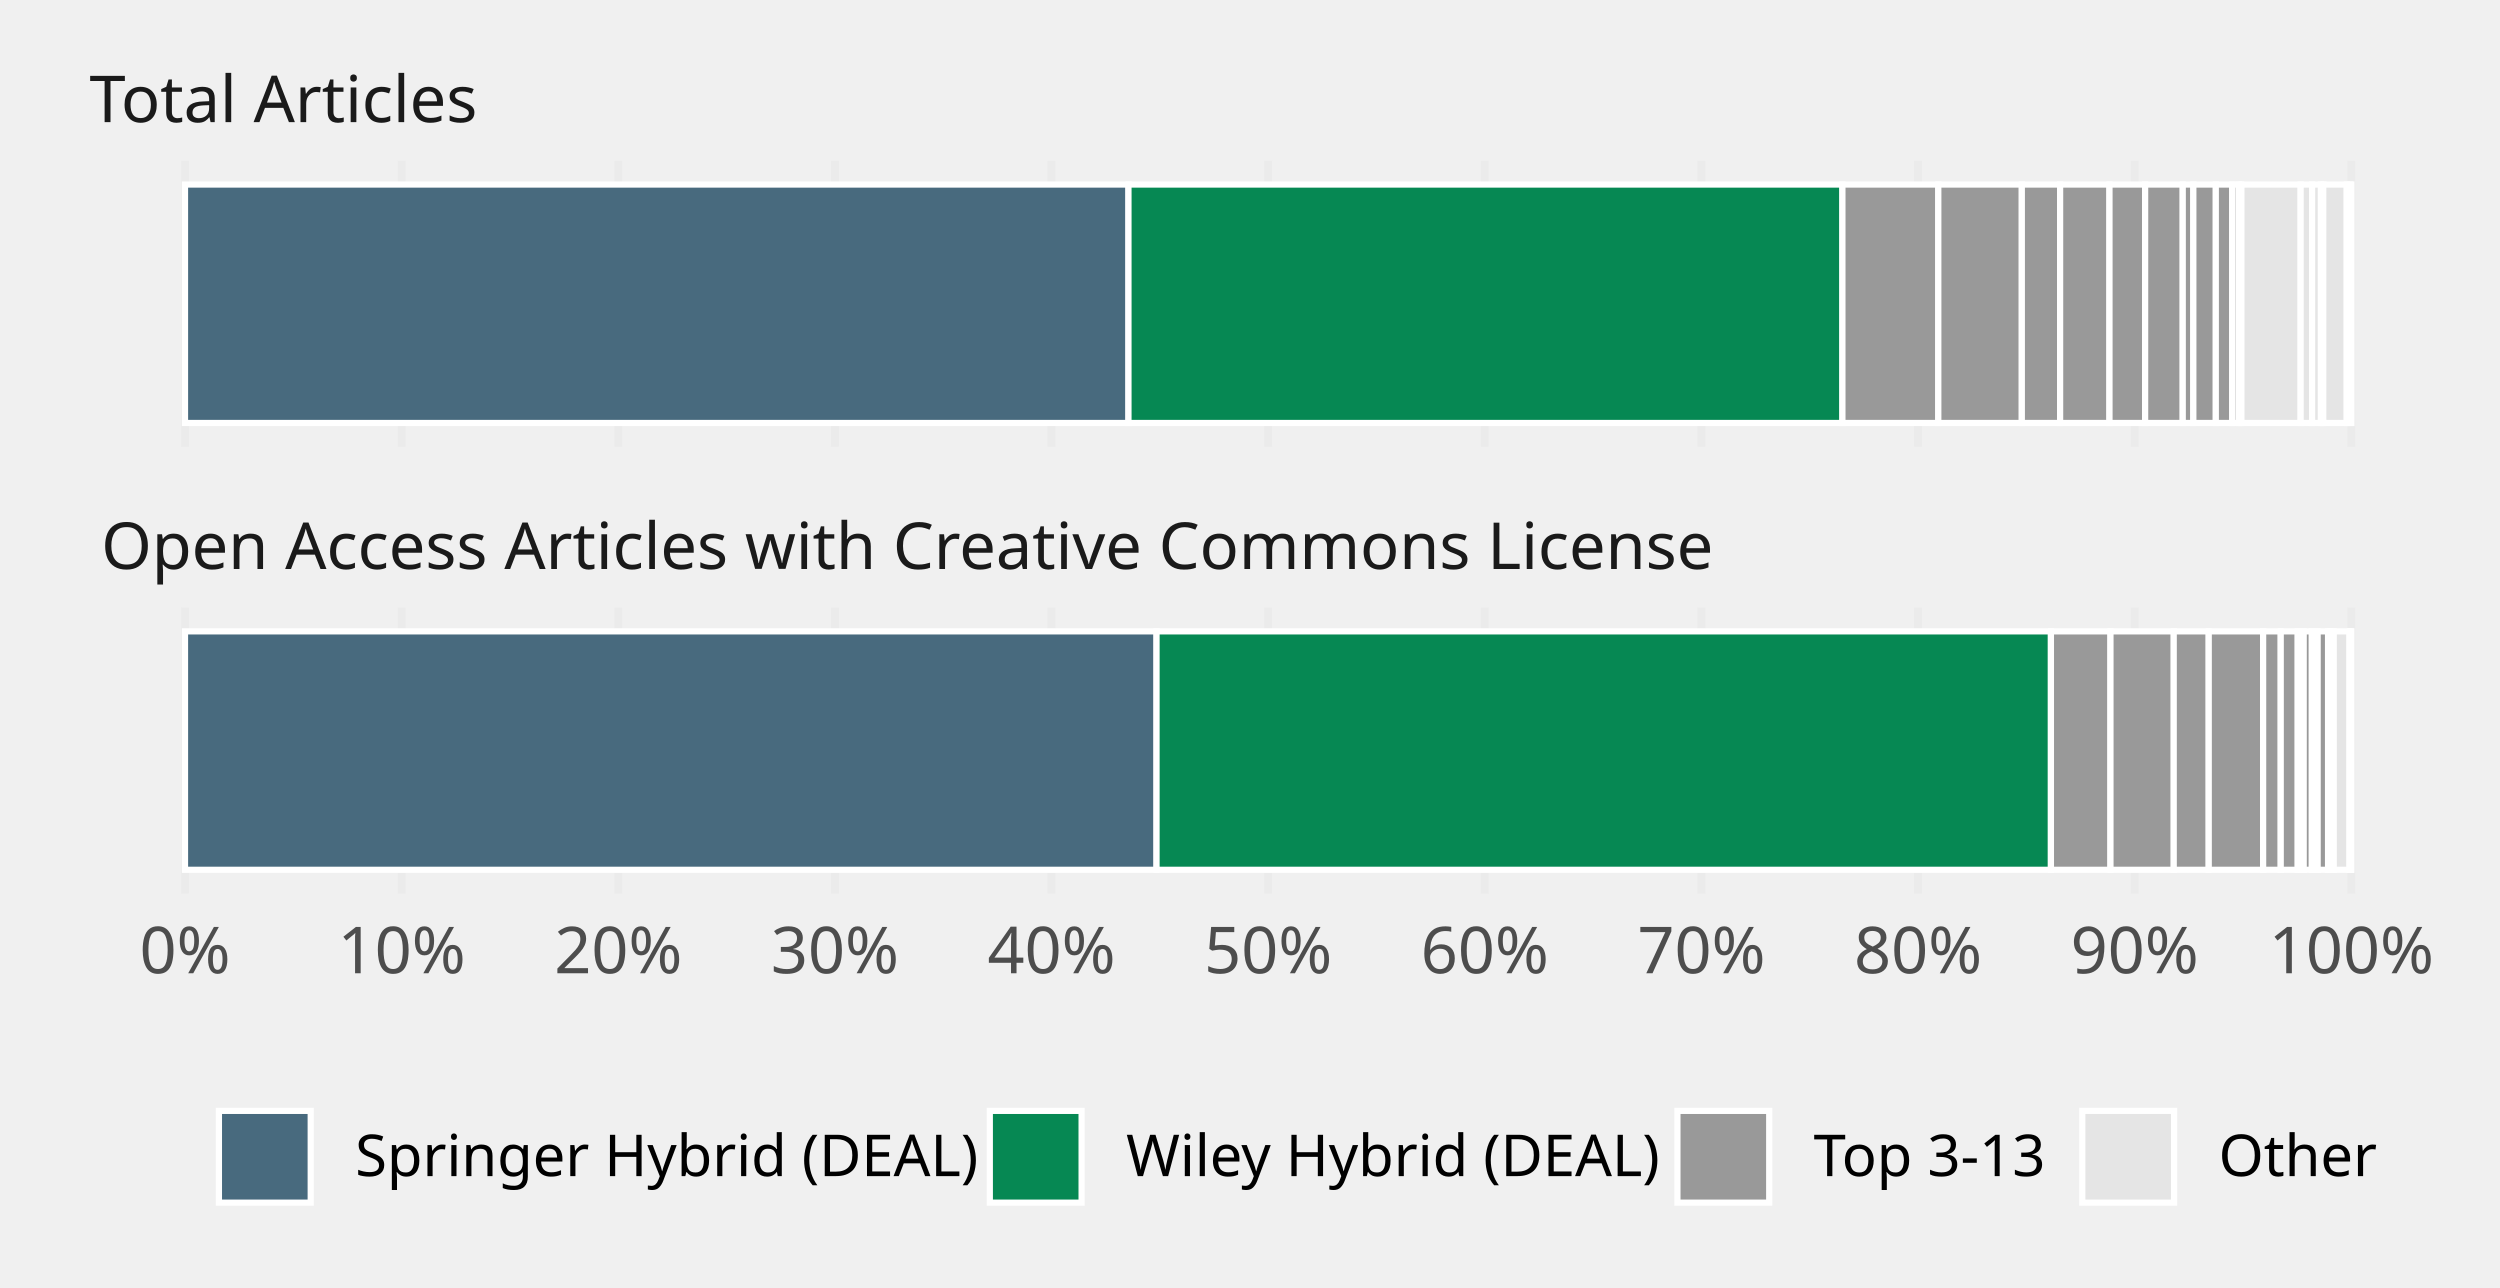
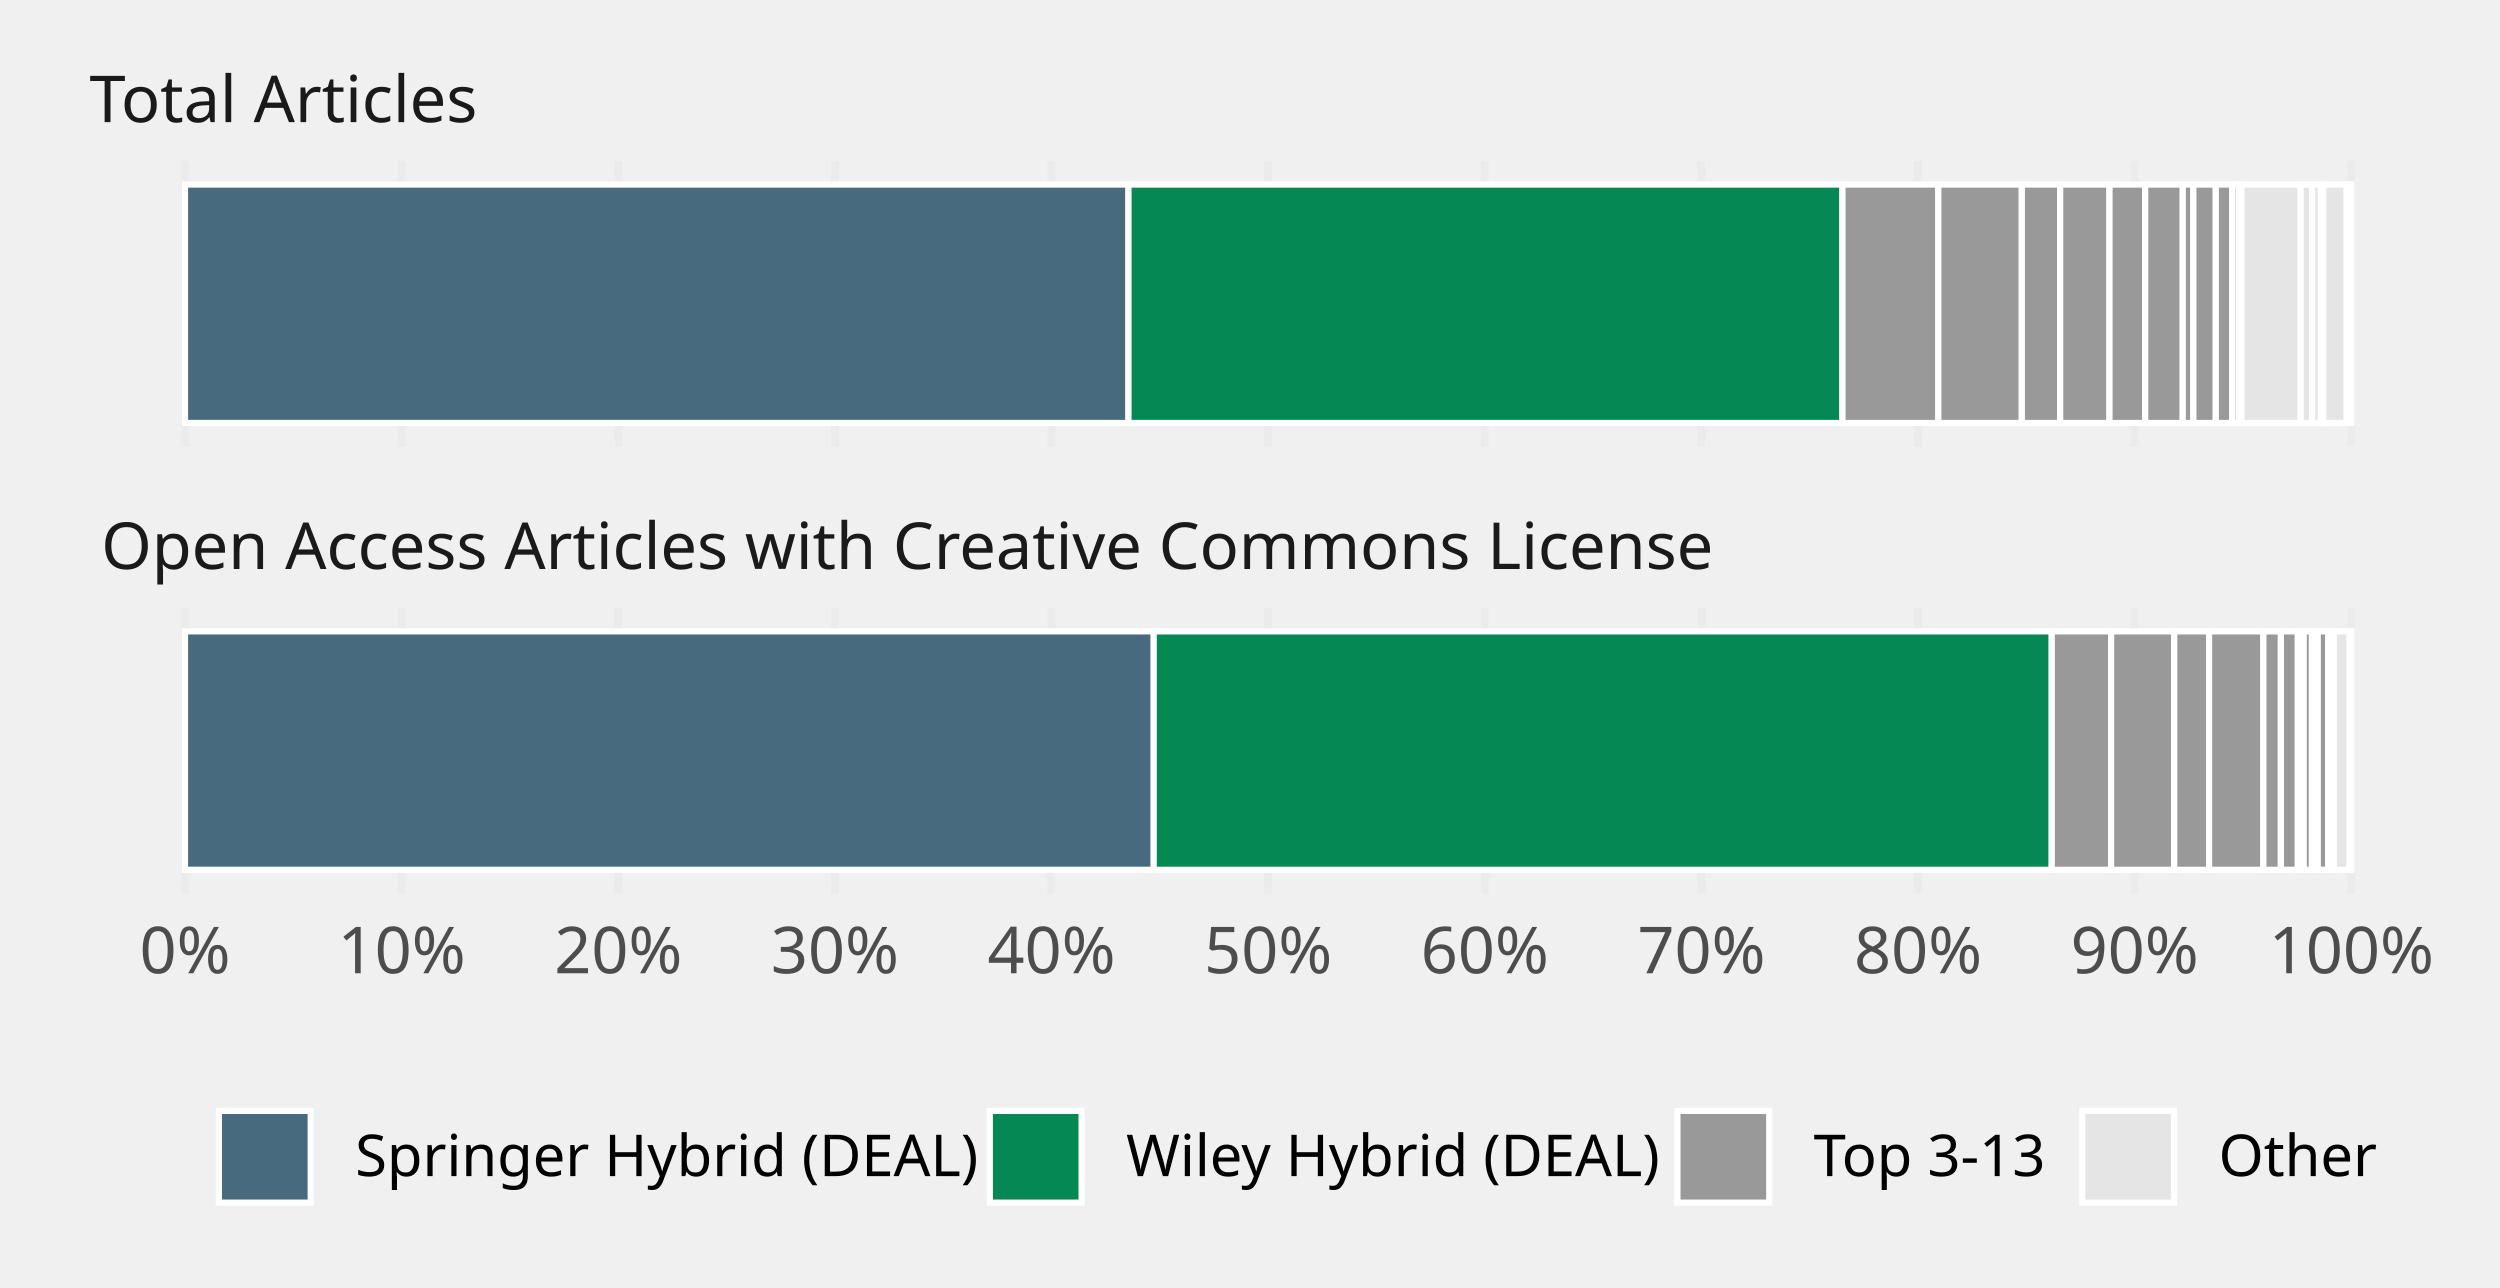
<svg xmlns="http://www.w3.org/2000/svg" class="svglite" width="432.00pt" height="222.48pt" viewBox="0 0 432.00 222.48">
  <defs>
    <style type="text/css">
    .svglite line, .svglite polyline, .svglite polygon, .svglite path, .svglite rect, .svglite circle {
      fill: none;
      stroke: #000000;
      stroke-linecap: round;
      stroke-linejoin: round;
      stroke-miterlimit: 10.00;
    }
    .svglite text {
      white-space: pre;
    }
  </style>
  </defs>
  <rect width="100%" height="100%" style="stroke: none; fill: none;" />
  <defs>
    <clipPath id="cpMC4wMHw0MzIuMDB8MC4wMHwyMjIuNDg=">
      <rect x="0.00" y="0.00" width="432.00" height="222.48" />
    </clipPath>
  </defs>
  <g clip-path="url(#cpMC4wMHw0MzIuMDB8MC4wMHwyMjIuNDg=)">
</g>
  <defs>
    <clipPath id="cpMTMuMjV8NDI1LjAzfDI3Ljc3fDc3LjIx">
      <rect x="13.25" y="27.77" width="411.78" height="49.44" />
    </clipPath>
  </defs>
  <g clip-path="url(#cpMTMuMjV8NDI1LjAzfDI3Ljc3fDc3LjIx)">
    <polyline points="31.97,77.21 31.97,27.77 " style="stroke-width: 1.36; stroke: #EBEBEB; stroke-linecap: butt;" />
    <polyline points="69.40,77.21 69.40,27.77 " style="stroke-width: 1.36; stroke: #EBEBEB; stroke-linecap: butt;" />
    <polyline points="106.84,77.21 106.84,27.77 " style="stroke-width: 1.36; stroke: #EBEBEB; stroke-linecap: butt;" />
    <polyline points="144.27,77.21 144.27,27.77 " style="stroke-width: 1.36; stroke: #EBEBEB; stroke-linecap: butt;" />
    <polyline points="181.70,77.21 181.70,27.77 " style="stroke-width: 1.36; stroke: #EBEBEB; stroke-linecap: butt;" />
    <polyline points="219.14,77.21 219.14,27.77 " style="stroke-width: 1.36; stroke: #EBEBEB; stroke-linecap: butt;" />
    <polyline points="256.57,77.21 256.57,27.77 " style="stroke-width: 1.36; stroke: #EBEBEB; stroke-linecap: butt;" />
    <polyline points="294.01,77.21 294.01,27.77 " style="stroke-width: 1.36; stroke: #EBEBEB; stroke-linecap: butt;" />
    <polyline points="331.44,77.21 331.44,27.77 " style="stroke-width: 1.36; stroke: #EBEBEB; stroke-linecap: butt;" />
    <polyline points="368.87,77.21 368.87,27.77 " style="stroke-width: 1.36; stroke: #EBEBEB; stroke-linecap: butt;" />
    <polyline points="406.31,77.21 406.31,27.77 " style="stroke-width: 1.36; stroke: #EBEBEB; stroke-linecap: butt;" />
    <rect x="31.97" y="31.89" width="163.03" height="41.20" style="stroke-width: 1.07; stroke: #FFFFFF; stroke-linecap: butt; stroke-linejoin: miter; fill: #486A7E;" />
-     <rect x="195.00" y="31.89" width="123.37" height="41.20" style="stroke-width: 1.07; stroke: #FFFFFF; stroke-linecap: butt; stroke-linejoin: miter; fill: #068853;" />
-     <rect x="318.37" y="31.89" width="16.57" height="41.20" style="stroke-width: 1.07; stroke: #FFFFFF; stroke-linecap: butt; stroke-linejoin: miter; fill: #999999;" />
+     <rect x="195.00" y="31.89" width="123.38" height="41.20" style="stroke-width: 1.07; stroke: #FFFFFF; stroke-linecap: butt; stroke-linejoin: miter; fill: #068853;" />
+     <rect x="318.38" y="31.89" width="16.57" height="41.20" style="stroke-width: 1.07; stroke: #FFFFFF; stroke-linecap: butt; stroke-linejoin: miter; fill: #999999;" />
    <rect x="334.94" y="31.89" width="14.43" height="41.20" style="stroke-width: 1.07; stroke: #FFFFFF; stroke-linecap: butt; stroke-linejoin: miter; fill: #999999;" />
    <rect x="349.37" y="31.89" width="6.62" height="41.20" style="stroke-width: 1.07; stroke: #FFFFFF; stroke-linecap: butt; stroke-linejoin: miter; fill: #999999;" />
-     <rect x="355.99" y="31.89" width="8.52" height="41.20" style="stroke-width: 1.07; stroke: #FFFFFF; stroke-linecap: butt; stroke-linejoin: miter; fill: #999999;" />
+     <rect x="356.00" y="31.89" width="8.52" height="41.20" style="stroke-width: 1.07; stroke: #FFFFFF; stroke-linecap: butt; stroke-linejoin: miter; fill: #999999;" />
    <rect x="387.28" y="31.89" width="10.27" height="41.20" style="stroke-width: 1.07; stroke: #FFFFFF; stroke-linecap: butt; stroke-linejoin: miter; fill: #E5E5E5;" />
    <rect x="364.52" y="31.89" width="6.17" height="41.20" style="stroke-width: 1.07; stroke: #FFFFFF; stroke-linecap: butt; stroke-linejoin: miter; fill: #999999;" />
-     <rect x="370.68" y="31.89" width="6.49" height="41.20" style="stroke-width: 1.07; stroke: #FFFFFF; stroke-linecap: butt; stroke-linejoin: miter; fill: #999999;" />
+     <rect x="370.69" y="31.89" width="6.49" height="41.20" style="stroke-width: 1.07; stroke: #FFFFFF; stroke-linecap: butt; stroke-linejoin: miter; fill: #999999;" />
    <rect x="377.18" y="31.89" width="1.83" height="41.20" style="stroke-width: 1.07; stroke: #FFFFFF; stroke-linecap: butt; stroke-linejoin: miter; fill: #999999;" />
-     <rect x="379.01" y="31.89" width="3.89" height="41.20" style="stroke-width: 1.07; stroke: #FFFFFF; stroke-linecap: butt; stroke-linejoin: miter; fill: #999999;" />
+     <rect x="379.01" y="31.89" width="3.88" height="41.20" style="stroke-width: 1.07; stroke: #FFFFFF; stroke-linecap: butt; stroke-linejoin: miter; fill: #999999;" />
    <rect x="397.55" y="31.89" width="1.98" height="41.20" style="stroke-width: 1.07; stroke: #FFFFFF; stroke-linecap: butt; stroke-linejoin: miter; fill: #E5E5E5;" />
    <rect x="382.89" y="31.89" width="2.84" height="41.20" style="stroke-width: 1.07; stroke: #FFFFFF; stroke-linecap: butt; stroke-linejoin: miter; fill: #999999;" />
    <rect x="385.73" y="31.89" width="1.14" height="41.20" style="stroke-width: 1.07; stroke: #FFFFFF; stroke-linecap: butt; stroke-linejoin: miter; fill: #999999;" />
    <rect x="399.53" y="31.89" width="1.53" height="41.20" style="stroke-width: 1.07; stroke: #FFFFFF; stroke-linecap: butt; stroke-linejoin: miter; fill: #E5E5E5;" />
    <rect x="401.06" y="31.89" width="0.40" height="41.20" style="stroke-width: 1.07; stroke: #FFFFFF; stroke-linecap: butt; stroke-linejoin: miter; fill: #E5E5E5;" />
    <rect x="401.46" y="31.89" width="4.06" height="41.20" style="stroke-width: 1.07; stroke: #FFFFFF; stroke-linecap: butt; stroke-linejoin: miter; fill: #E5E5E5;" />
    <rect x="386.87" y="31.89" width="0.41" height="41.20" style="stroke-width: 1.07; stroke: #FFFFFF; stroke-linecap: butt; stroke-linejoin: miter; fill: #999999;" />
    <rect x="405.52" y="31.89" width="0.62" height="41.20" style="stroke-width: 1.07; stroke: #FFFFFF; stroke-linecap: butt; stroke-linejoin: miter; fill: #E5E5E5;" />
    <rect x="406.15" y="31.89" width="0.16" height="41.20" style="stroke-width: 1.07; stroke: #FFFFFF; stroke-linecap: butt; stroke-linejoin: miter; fill: #E5E5E5;" />
  </g>
  <g clip-path="url(#cpMC4wMHw0MzIuMDB8MC4wMHwyMjIuNDg=)">
</g>
  <defs>
    <clipPath id="cpMTMuMjV8NDI1LjAzfDEwNC45OHwxNTQuNDI=">
      <rect x="13.25" y="104.98" width="411.78" height="49.44" />
    </clipPath>
  </defs>
  <g clip-path="url(#cpMTMuMjV8NDI1LjAzfDEwNC45OHwxNTQuNDI=)">
    <polyline points="31.97,154.42 31.97,104.98 " style="stroke-width: 1.36; stroke: #EBEBEB; stroke-linecap: butt;" />
    <polyline points="69.40,154.42 69.40,104.98 " style="stroke-width: 1.36; stroke: #EBEBEB; stroke-linecap: butt;" />
    <polyline points="106.84,154.42 106.84,104.98 " style="stroke-width: 1.36; stroke: #EBEBEB; stroke-linecap: butt;" />
    <polyline points="144.27,154.42 144.27,104.98 " style="stroke-width: 1.36; stroke: #EBEBEB; stroke-linecap: butt;" />
    <polyline points="181.70,154.42 181.70,104.98 " style="stroke-width: 1.36; stroke: #EBEBEB; stroke-linecap: butt;" />
    <polyline points="219.14,154.42 219.14,104.98 " style="stroke-width: 1.36; stroke: #EBEBEB; stroke-linecap: butt;" />
    <polyline points="256.57,154.42 256.57,104.98 " style="stroke-width: 1.36; stroke: #EBEBEB; stroke-linecap: butt;" />
    <polyline points="294.01,154.42 294.01,104.98 " style="stroke-width: 1.36; stroke: #EBEBEB; stroke-linecap: butt;" />
    <polyline points="331.44,154.42 331.44,104.98 " style="stroke-width: 1.36; stroke: #EBEBEB; stroke-linecap: butt;" />
    <polyline points="368.87,154.42 368.87,104.98 " style="stroke-width: 1.36; stroke: #EBEBEB; stroke-linecap: butt;" />
    <polyline points="406.31,154.42 406.31,104.98 " style="stroke-width: 1.36; stroke: #EBEBEB; stroke-linecap: butt;" />
-     <rect x="31.97" y="109.10" width="167.88" height="41.20" style="stroke-width: 1.07; stroke: #FFFFFF; stroke-linecap: butt; stroke-linejoin: miter; fill: #486A7E;" />
-     <rect x="199.85" y="109.10" width="154.55" height="41.20" style="stroke-width: 1.07; stroke: #FFFFFF; stroke-linecap: butt; stroke-linejoin: miter; fill: #068853;" />
-     <rect x="354.40" y="109.10" width="10.29" height="41.20" style="stroke-width: 1.07; stroke: #FFFFFF; stroke-linecap: butt; stroke-linejoin: miter; fill: #999999;" />
-     <rect x="364.69" y="109.10" width="10.94" height="41.20" style="stroke-width: 1.07; stroke: #FFFFFF; stroke-linecap: butt; stroke-linejoin: miter; fill: #999999;" />
-     <rect x="375.62" y="109.10" width="6.04" height="41.20" style="stroke-width: 1.07; stroke: #FFFFFF; stroke-linecap: butt; stroke-linejoin: miter; fill: #999999;" />
-     <rect x="381.67" y="109.10" width="9.40" height="41.20" style="stroke-width: 1.07; stroke: #FFFFFF; stroke-linecap: butt; stroke-linejoin: miter; fill: #999999;" />
-     <rect x="402.70" y="109.10" width="0.004" height="41.20" style="stroke-width: 1.07; stroke: #FFFFFF; stroke-linecap: butt; stroke-linejoin: miter; fill: #E5E5E5;" />
-     <rect x="391.07" y="109.10" width="3.04" height="41.20" style="stroke-width: 1.07; stroke: #FFFFFF; stroke-linecap: butt; stroke-linejoin: miter; fill: #999999;" />
-     <rect x="394.11" y="109.10" width="2.94" height="41.20" style="stroke-width: 1.07; stroke: #FFFFFF; stroke-linecap: butt; stroke-linejoin: miter; fill: #999999;" />
-     <rect x="397.05" y="109.10" width="1.03" height="41.20" style="stroke-width: 1.07; stroke: #FFFFFF; stroke-linecap: butt; stroke-linejoin: miter; fill: #999999;" />
-     <rect x="398.08" y="109.10" width="1.41" height="41.20" style="stroke-width: 1.07; stroke: #FFFFFF; stroke-linecap: butt; stroke-linejoin: miter; fill: #999999;" />
-     <rect x="402.70" y="109.10" width="0.00" height="41.20" style="stroke-width: 1.07; stroke: #FFFFFF; stroke-linecap: butt; stroke-linejoin: miter; fill: #E5E5E5;" />
-     <rect x="399.49" y="109.10" width="1.01" height="41.20" style="stroke-width: 1.07; stroke: #FFFFFF; stroke-linecap: butt; stroke-linejoin: miter; fill: #999999;" />
-     <rect x="400.49" y="109.10" width="1.80" height="41.20" style="stroke-width: 1.07; stroke: #FFFFFF; stroke-linecap: butt; stroke-linejoin: miter; fill: #999999;" />
-     <rect x="402.70" y="109.10" width="0.57" height="41.20" style="stroke-width: 1.07; stroke: #FFFFFF; stroke-linecap: butt; stroke-linejoin: miter; fill: #E5E5E5;" />
-     <rect x="403.27" y="109.10" width="0.00" height="41.20" style="stroke-width: 1.07; stroke: #FFFFFF; stroke-linecap: butt; stroke-linejoin: miter; fill: #E5E5E5;" />
-     <rect x="403.27" y="109.10" width="2.73" height="41.20" style="stroke-width: 1.07; stroke: #FFFFFF; stroke-linecap: butt; stroke-linejoin: miter; fill: #E5E5E5;" />
-     <rect x="402.29" y="109.10" width="0.40" height="41.20" style="stroke-width: 1.07; stroke: #FFFFFF; stroke-linecap: butt; stroke-linejoin: miter; fill: #999999;" />
+     <rect x="31.97" y="109.10" width="167.40" height="41.20" style="stroke-width: 1.07; stroke: #FFFFFF; stroke-linecap: butt; stroke-linejoin: miter; fill: #486A7E;" />
+     <rect x="199.36" y="109.10" width="155.18" height="41.20" style="stroke-width: 1.07; stroke: #FFFFFF; stroke-linecap: butt; stroke-linejoin: miter; fill: #068853;" />
+     <rect x="354.54" y="109.10" width="10.26" height="41.20" style="stroke-width: 1.07; stroke: #FFFFFF; stroke-linecap: butt; stroke-linejoin: miter; fill: #999999;" />
+     <rect x="364.80" y="109.10" width="10.91" height="41.20" style="stroke-width: 1.07; stroke: #FFFFFF; stroke-linecap: butt; stroke-linejoin: miter; fill: #999999;" />
+     <rect x="375.71" y="109.10" width="6.03" height="41.20" style="stroke-width: 1.07; stroke: #FFFFFF; stroke-linecap: butt; stroke-linejoin: miter; fill: #999999;" />
+     <rect x="381.73" y="109.10" width="9.38" height="41.20" style="stroke-width: 1.07; stroke: #FFFFFF; stroke-linecap: butt; stroke-linejoin: miter; fill: #999999;" />
+     <rect x="402.71" y="109.10" width="0.004" height="41.20" style="stroke-width: 1.07; stroke: #FFFFFF; stroke-linecap: butt; stroke-linejoin: miter; fill: #E5E5E5;" />
+     <rect x="391.11" y="109.10" width="3.03" height="41.20" style="stroke-width: 1.07; stroke: #FFFFFF; stroke-linecap: butt; stroke-linejoin: miter; fill: #999999;" />
+     <rect x="394.14" y="109.10" width="2.93" height="41.20" style="stroke-width: 1.07; stroke: #FFFFFF; stroke-linecap: butt; stroke-linejoin: miter; fill: #999999;" />
+     <rect x="397.07" y="109.10" width="1.02" height="41.20" style="stroke-width: 1.07; stroke: #FFFFFF; stroke-linecap: butt; stroke-linejoin: miter; fill: #999999;" />
+     <rect x="398.09" y="109.10" width="1.41" height="41.20" style="stroke-width: 1.07; stroke: #FFFFFF; stroke-linecap: butt; stroke-linejoin: miter; fill: #999999;" />
+     <rect x="402.71" y="109.10" width="0.00" height="41.20" style="stroke-width: 1.07; stroke: #FFFFFF; stroke-linecap: butt; stroke-linejoin: miter; fill: #E5E5E5;" />
+     <rect x="399.51" y="109.10" width="1.00" height="41.20" style="stroke-width: 1.07; stroke: #FFFFFF; stroke-linecap: butt; stroke-linejoin: miter; fill: #999999;" />
+     <rect x="400.51" y="109.10" width="1.80" height="41.20" style="stroke-width: 1.07; stroke: #FFFFFF; stroke-linecap: butt; stroke-linejoin: miter; fill: #999999;" />
+     <rect x="402.71" y="109.10" width="0.57" height="41.20" style="stroke-width: 1.07; stroke: #FFFFFF; stroke-linecap: butt; stroke-linejoin: miter; fill: #E5E5E5;" />
+     <rect x="403.28" y="109.10" width="0.00" height="41.20" style="stroke-width: 1.07; stroke: #FFFFFF; stroke-linecap: butt; stroke-linejoin: miter; fill: #E5E5E5;" />
+     <rect x="403.28" y="109.10" width="2.73" height="41.20" style="stroke-width: 1.07; stroke: #FFFFFF; stroke-linecap: butt; stroke-linejoin: miter; fill: #E5E5E5;" />
+     <rect x="402.31" y="109.10" width="0.40" height="41.20" style="stroke-width: 1.07; stroke: #FFFFFF; stroke-linecap: butt; stroke-linejoin: miter; fill: #999999;" />
    <rect x="406.01" y="109.10" width="0.21" height="41.20" style="stroke-width: 1.07; stroke: #FFFFFF; stroke-linecap: butt; stroke-linejoin: miter; fill: #E5E5E5;" />
-     <rect x="406.22" y="109.10" width="0.086" height="41.20" style="stroke-width: 1.07; stroke: #FFFFFF; stroke-linecap: butt; stroke-linejoin: miter; fill: #E5E5E5;" />
+     <rect x="406.22" y="109.10" width="0.085" height="41.20" style="stroke-width: 1.07; stroke: #FFFFFF; stroke-linecap: butt; stroke-linejoin: miter; fill: #E5E5E5;" />
  </g>
  <g clip-path="url(#cpMC4wMHw0MzIuMDB8MC4wMHwyMjIuNDg=)">
</g>
  <defs>
    <clipPath id="cpMTMuMjV8NDI1LjAzfDg0LjE4fDEwNC45OA==">
      <rect x="13.25" y="84.18" width="411.78" height="20.79" />
    </clipPath>
  </defs>
  <g clip-path="url(#cpMTMuMjV8NDI1LjAzfDg0LjE4fDEwNC45OA==)">
    <text x="17.49" y="98.32" style="font-size: 11.20px;fill: #1A1A1A; font-family: &quot;Atkinson Hyperlegible&quot;;" textLength="266.28px" lengthAdjust="spacingAndGlyphs">Open Access Articles with Creative Commons License</text>
  </g>
  <g clip-path="url(#cpMC4wMHw0MzIuMDB8MC4wMHwyMjIuNDg=)">
</g>
  <defs>
    <clipPath id="cpMTMuMjV8NDI1LjAzfDYuOTd8MjcuNzc=">
      <rect x="13.25" y="6.97" width="411.78" height="20.79" />
    </clipPath>
  </defs>
  <g clip-path="url(#cpMTMuMjV8NDI1LjAzfDYuOTd8MjcuNzc=)">
    <text x="15.47" y="21.11" style="font-size: 11.20px;fill: #1A1A1A; font-family: &quot;Atkinson Hyperlegible&quot;;" textLength="64.85px" lengthAdjust="spacingAndGlyphs">Total Articles</text>
  </g>
  <g clip-path="url(#cpMC4wMHw0MzIuMDB8MC4wMHwyMjIuNDg=)">
    <text x="31.97" y="168.18" text-anchor="middle" style="font-size: 11.20px;fill: #4D4D4D; font-family: &quot;Atkinson Hyperlegible&quot;;" textLength="17.63px" lengthAdjust="spacingAndGlyphs">0%</text>
    <text x="69.40" y="168.18" text-anchor="middle" style="font-size: 11.20px;fill: #4D4D4D; font-family: &quot;Atkinson Hyperlegible&quot;;" textLength="22.13px" lengthAdjust="spacingAndGlyphs">10%</text>
    <text x="106.84" y="168.18" text-anchor="middle" style="font-size: 11.20px;fill: #4D4D4D; font-family: &quot;Atkinson Hyperlegible&quot;;" textLength="23.77px" lengthAdjust="spacingAndGlyphs">20%</text>
    <text x="144.27" y="168.18" text-anchor="middle" style="font-size: 11.20px;fill: #4D4D4D; font-family: &quot;Atkinson Hyperlegible&quot;;" textLength="24.05px" lengthAdjust="spacingAndGlyphs">30%</text>
    <text x="181.70" y="168.18" text-anchor="middle" style="font-size: 11.20px;fill: #4D4D4D; font-family: &quot;Atkinson Hyperlegible&quot;;" textLength="24.49px" lengthAdjust="spacingAndGlyphs">40%</text>
    <text x="219.14" y="168.18" text-anchor="middle" style="font-size: 11.20px;fill: #4D4D4D; font-family: &quot;Atkinson Hyperlegible&quot;;" textLength="24.15px" lengthAdjust="spacingAndGlyphs">50%</text>
    <text x="256.57" y="168.18" text-anchor="middle" style="font-size: 11.20px;fill: #4D4D4D; font-family: &quot;Atkinson Hyperlegible&quot;;" textLength="24.31px" lengthAdjust="spacingAndGlyphs">60%</text>
    <text x="294.01" y="168.18" text-anchor="middle" style="font-size: 11.20px;fill: #4D4D4D; font-family: &quot;Atkinson Hyperlegible&quot;;" textLength="23.34px" lengthAdjust="spacingAndGlyphs">70%</text>
    <text x="331.44" y="168.18" text-anchor="middle" style="font-size: 11.20px;fill: #4D4D4D; font-family: &quot;Atkinson Hyperlegible&quot;;" textLength="24.51px" lengthAdjust="spacingAndGlyphs">80%</text>
    <text x="368.87" y="168.18" text-anchor="middle" style="font-size: 11.20px;fill: #4D4D4D; font-family: &quot;Atkinson Hyperlegible&quot;;" textLength="24.31px" lengthAdjust="spacingAndGlyphs">90%</text>
    <text x="406.31" y="168.18" text-anchor="middle" style="font-size: 11.20px;fill: #4D4D4D; font-family: &quot;Atkinson Hyperlegible&quot;;" textLength="29.38px" lengthAdjust="spacingAndGlyphs">100%</text>
    <rect x="37.83" y="191.96" width="15.86" height="15.86" style="stroke-width: 1.07; stroke: #FFFFFF; stroke-linecap: butt; stroke-linejoin: miter; fill: #486A7E;" />
    <rect x="171.04" y="191.96" width="15.86" height="15.86" style="stroke-width: 1.07; stroke: #FFFFFF; stroke-linecap: butt; stroke-linejoin: miter; fill: #068853;" />
    <rect x="289.86" y="191.96" width="15.86" height="15.86" style="stroke-width: 1.07; stroke: #FFFFFF; stroke-linecap: butt; stroke-linejoin: miter; fill: #999999;" />
    <rect x="359.82" y="191.96" width="15.86" height="15.86" style="stroke-width: 1.07; stroke: #FFFFFF; stroke-linecap: butt; stroke-linejoin: miter; fill: #E5E5E5;" />
    <text x="61.38" y="203.23" style="font-size: 10.00px; font-family: &quot;Atkinson Hyperlegible&quot;;" textLength="101.98px" lengthAdjust="spacingAndGlyphs">Springer Hybrid (DEAL)</text>
    <text x="194.59" y="203.23" style="font-size: 10.00px; font-family: &quot;Atkinson Hyperlegible&quot;;" textLength="87.59px" lengthAdjust="spacingAndGlyphs">Wiley Hybrid (DEAL)</text>
    <text x="313.40" y="203.23" style="font-size: 10.00px; font-family: &quot;Atkinson Hyperlegible&quot;;" textLength="38.74px" lengthAdjust="spacingAndGlyphs">Top 3-13</text>
    <text x="383.37" y="203.23" style="font-size: 10.00px; font-family: &quot;Atkinson Hyperlegible&quot;;" textLength="24.76px" lengthAdjust="spacingAndGlyphs">Other</text>
  </g>
</svg>
